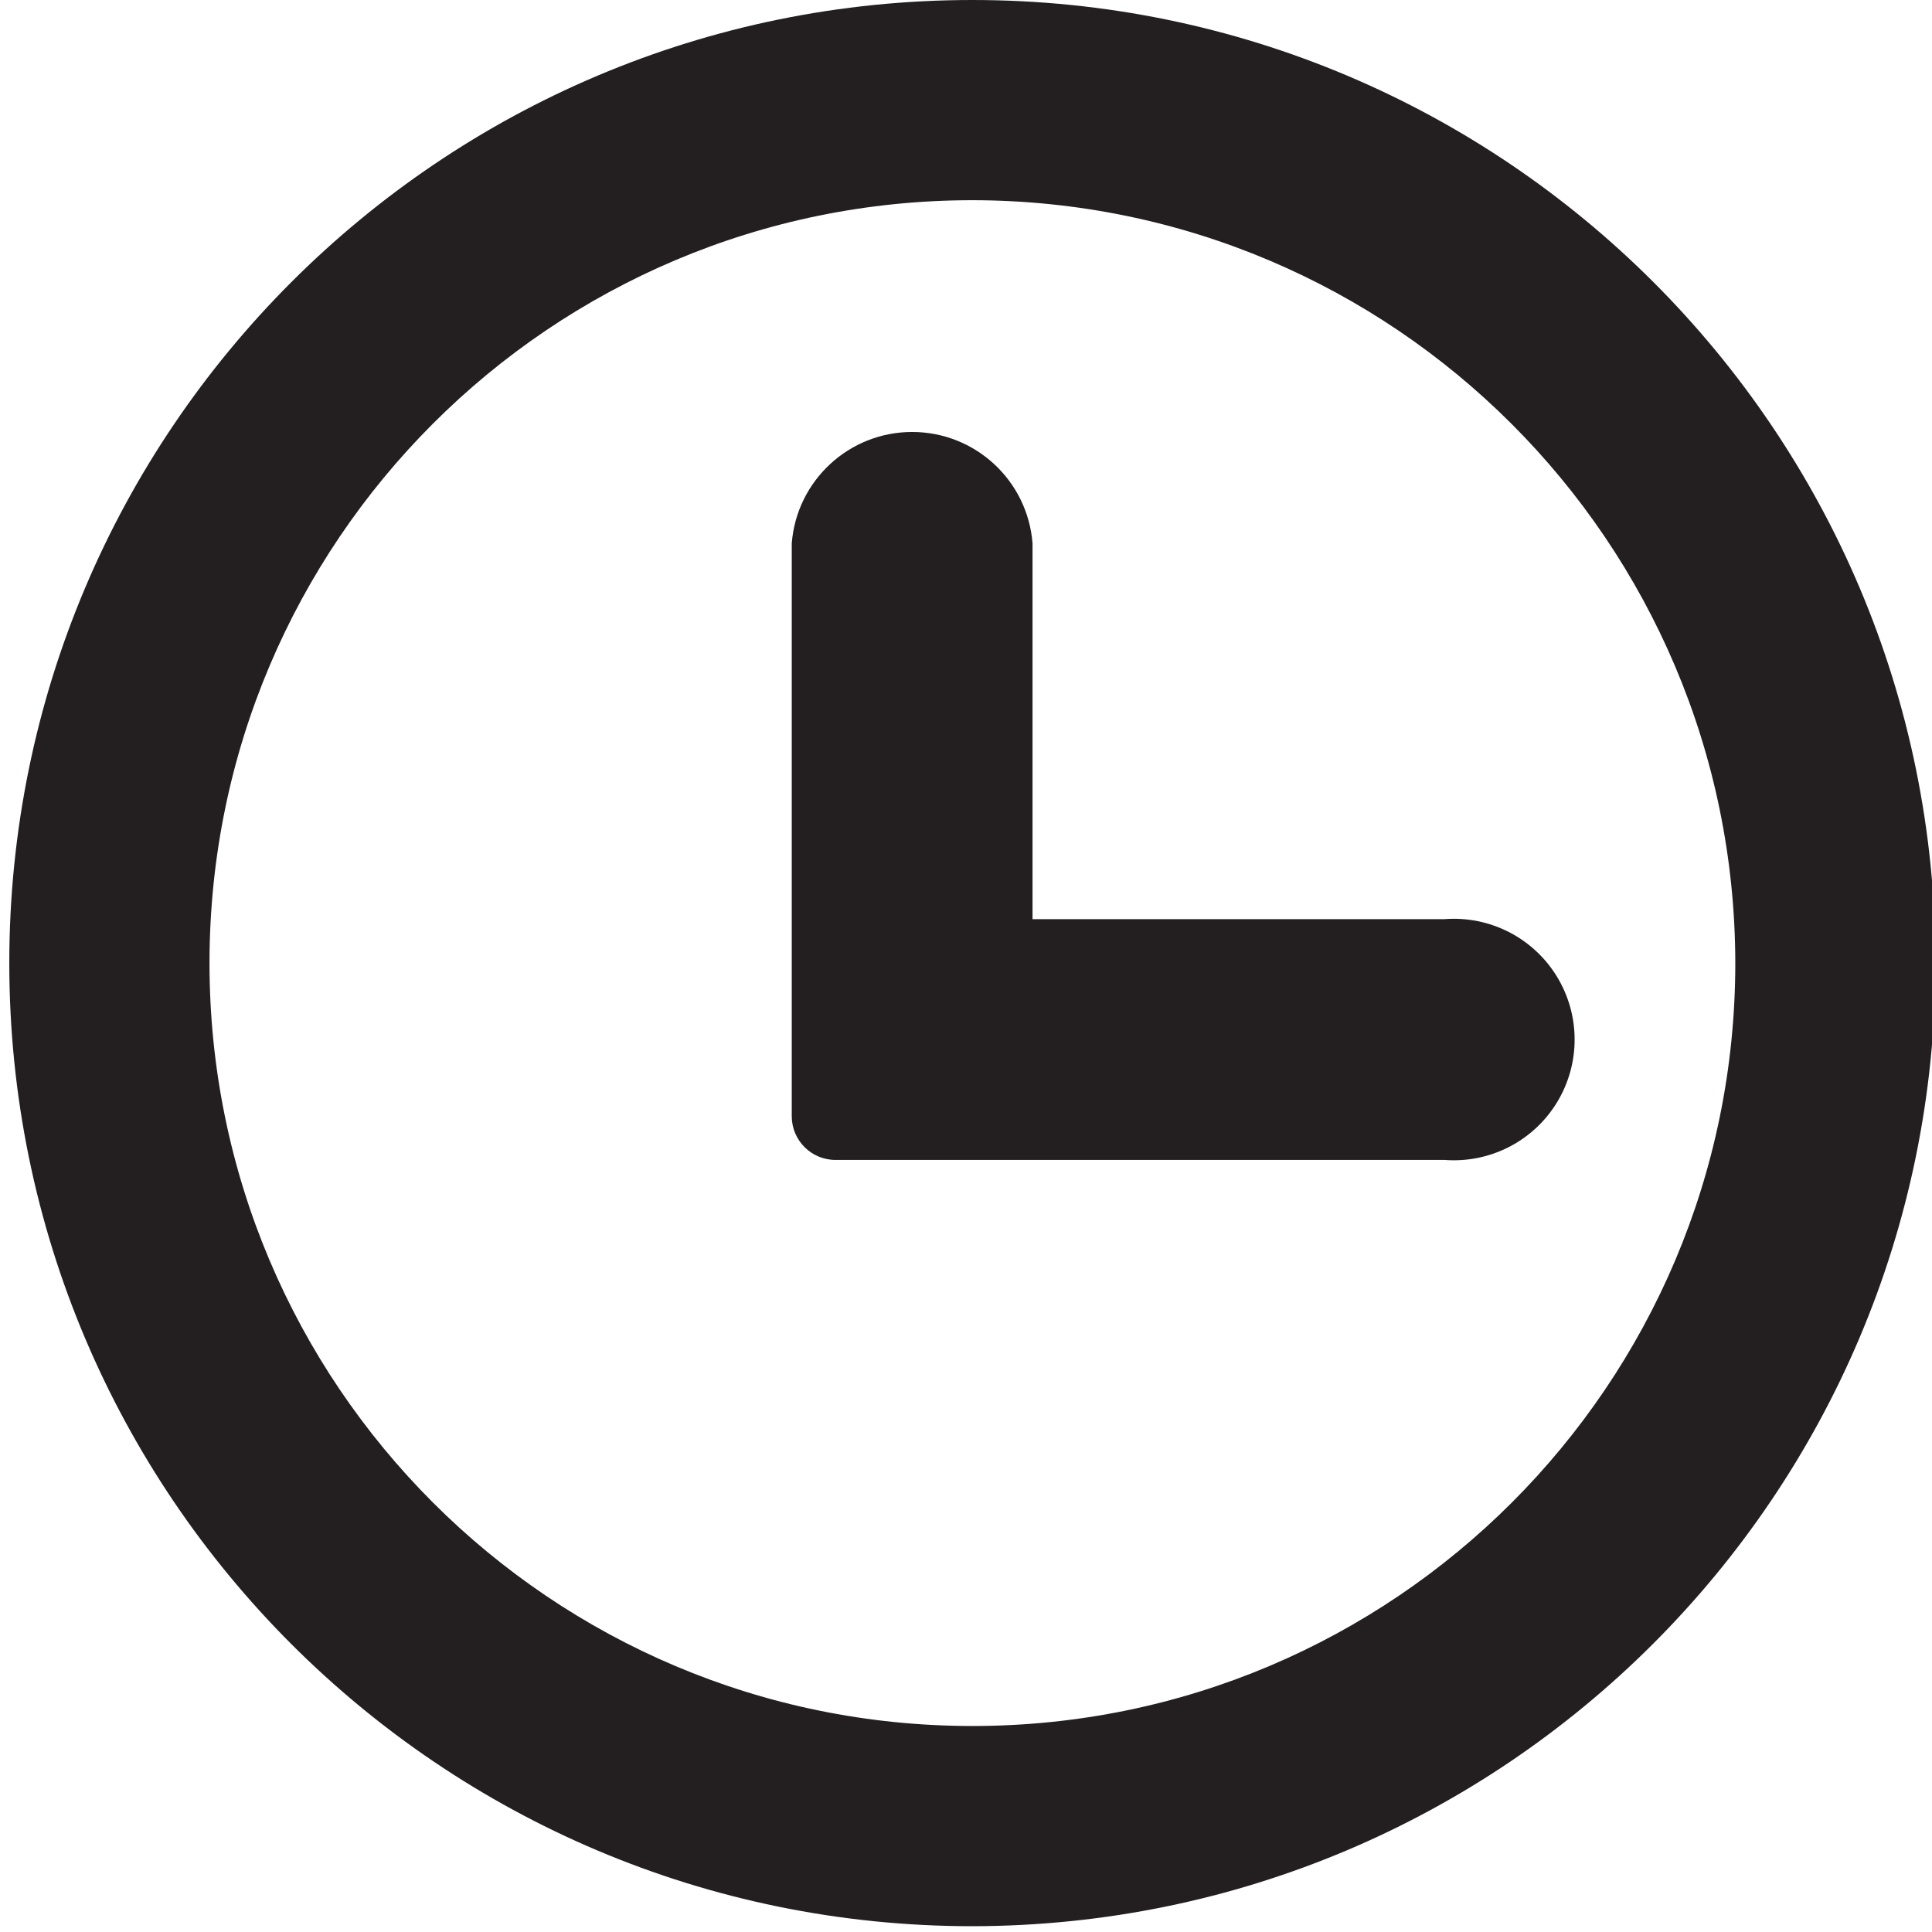
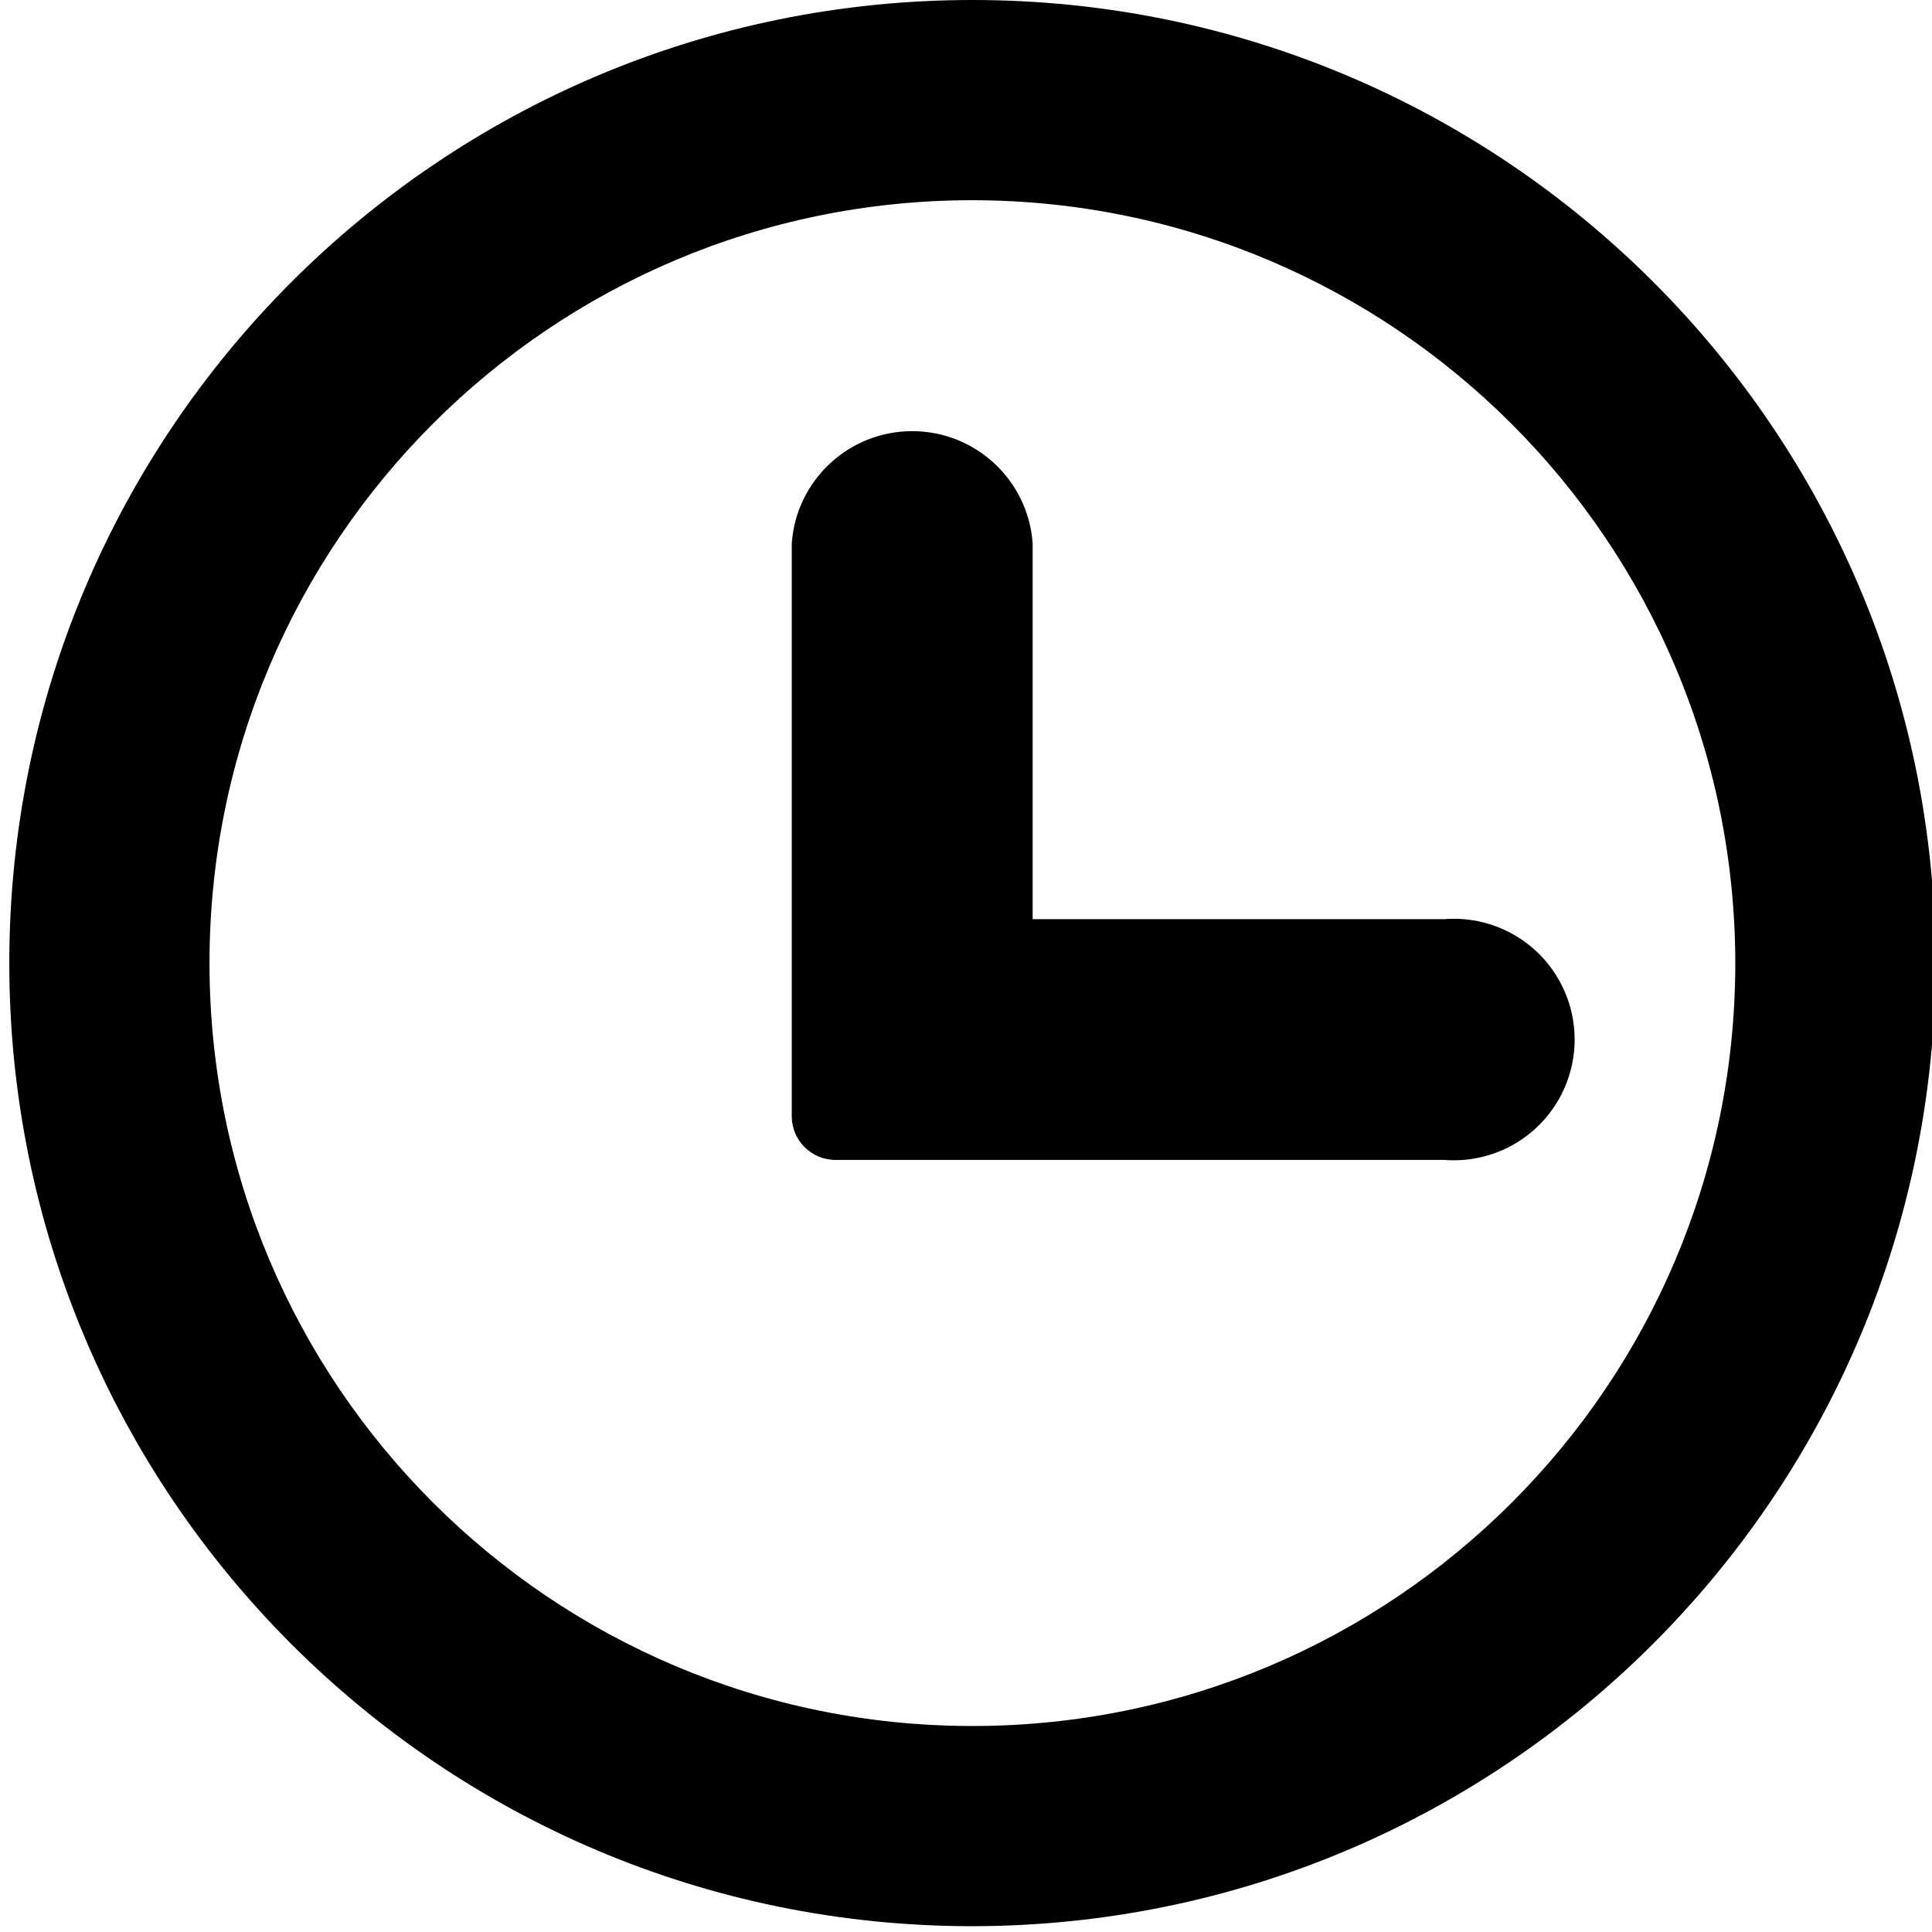
<svg xmlns="http://www.w3.org/2000/svg" viewBox="0 0 16 16">
-   <defs>
-     <style>.cls-1{fill:#231f20;}</style>
-   </defs>
-   <g id="Layer_1" data-name="Layer 1">
-     <path class="cls-1" d="M8.053,15.952a7.976,7.976,0,1,1,7.976-7.976,7.985,7.985,0,0,1-7.976,7.976Zm0-14.294a6.318,6.318,0,1,0,6.318,6.318A6.325,6.325,0,0,0,8.053,1.658Z" />
-     <path class="cls-1" d="M11.963,9.606H6.919a.362.362,0,0,1-.362-.362V4.5a1,1,0,0,1,1.994,0V7.612h3.412a1,1,0,1,1,0,1.994Z" />
+   <g id="b80c26ca-54a7-49b7-9b20-6de9ea2beee8" data-name="Layer 1">
+     <path d="M8.053,15.952a7.976,7.976,0,1,1,7.976-7.976,7.985,7.985,0,0,1-7.976,7.976Zm0-14.294a6.318,6.318,0,1,0,6.318,6.318A6.325,6.325,0,0,0,8.053,1.658Z" />
+     <path d="M11.963,9.606H6.919a.362.362,0,0,1-.362-.362V4.5a1,1,0,0,1,1.995,0V7.612h3.411a1,1,0,1,1,0,1.994Z" />
  </g>
</svg>
